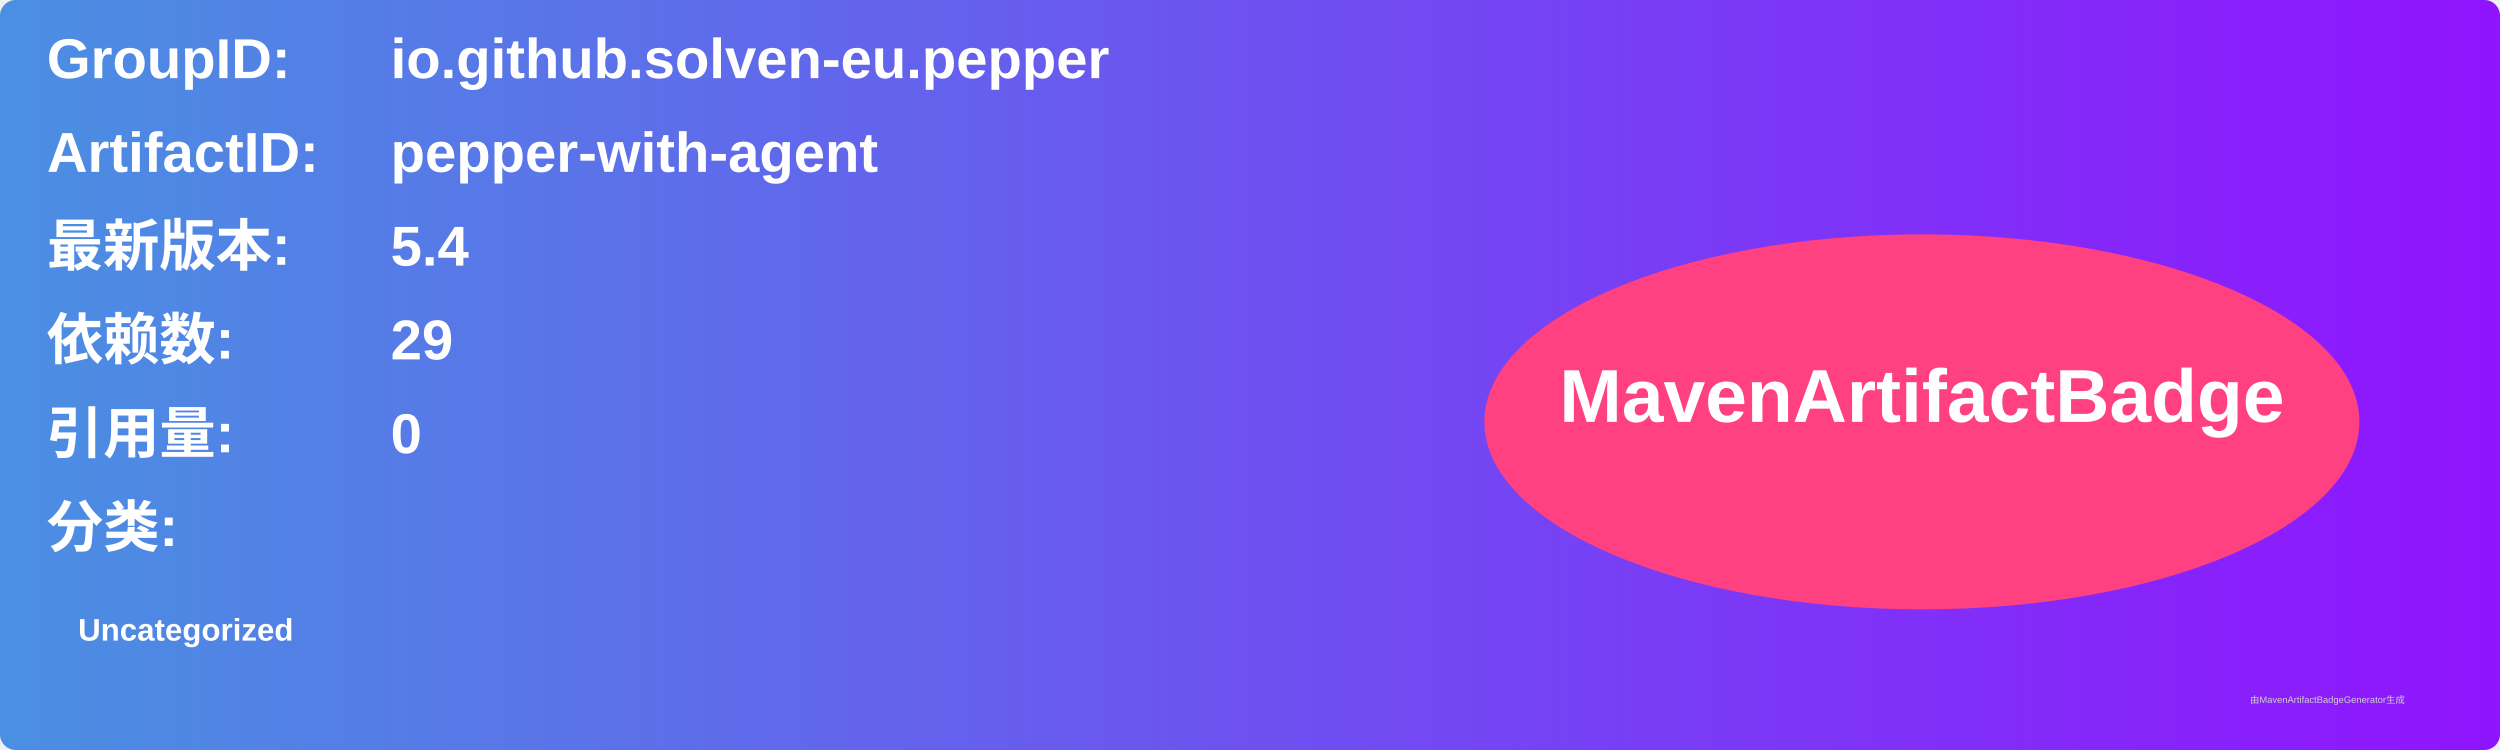
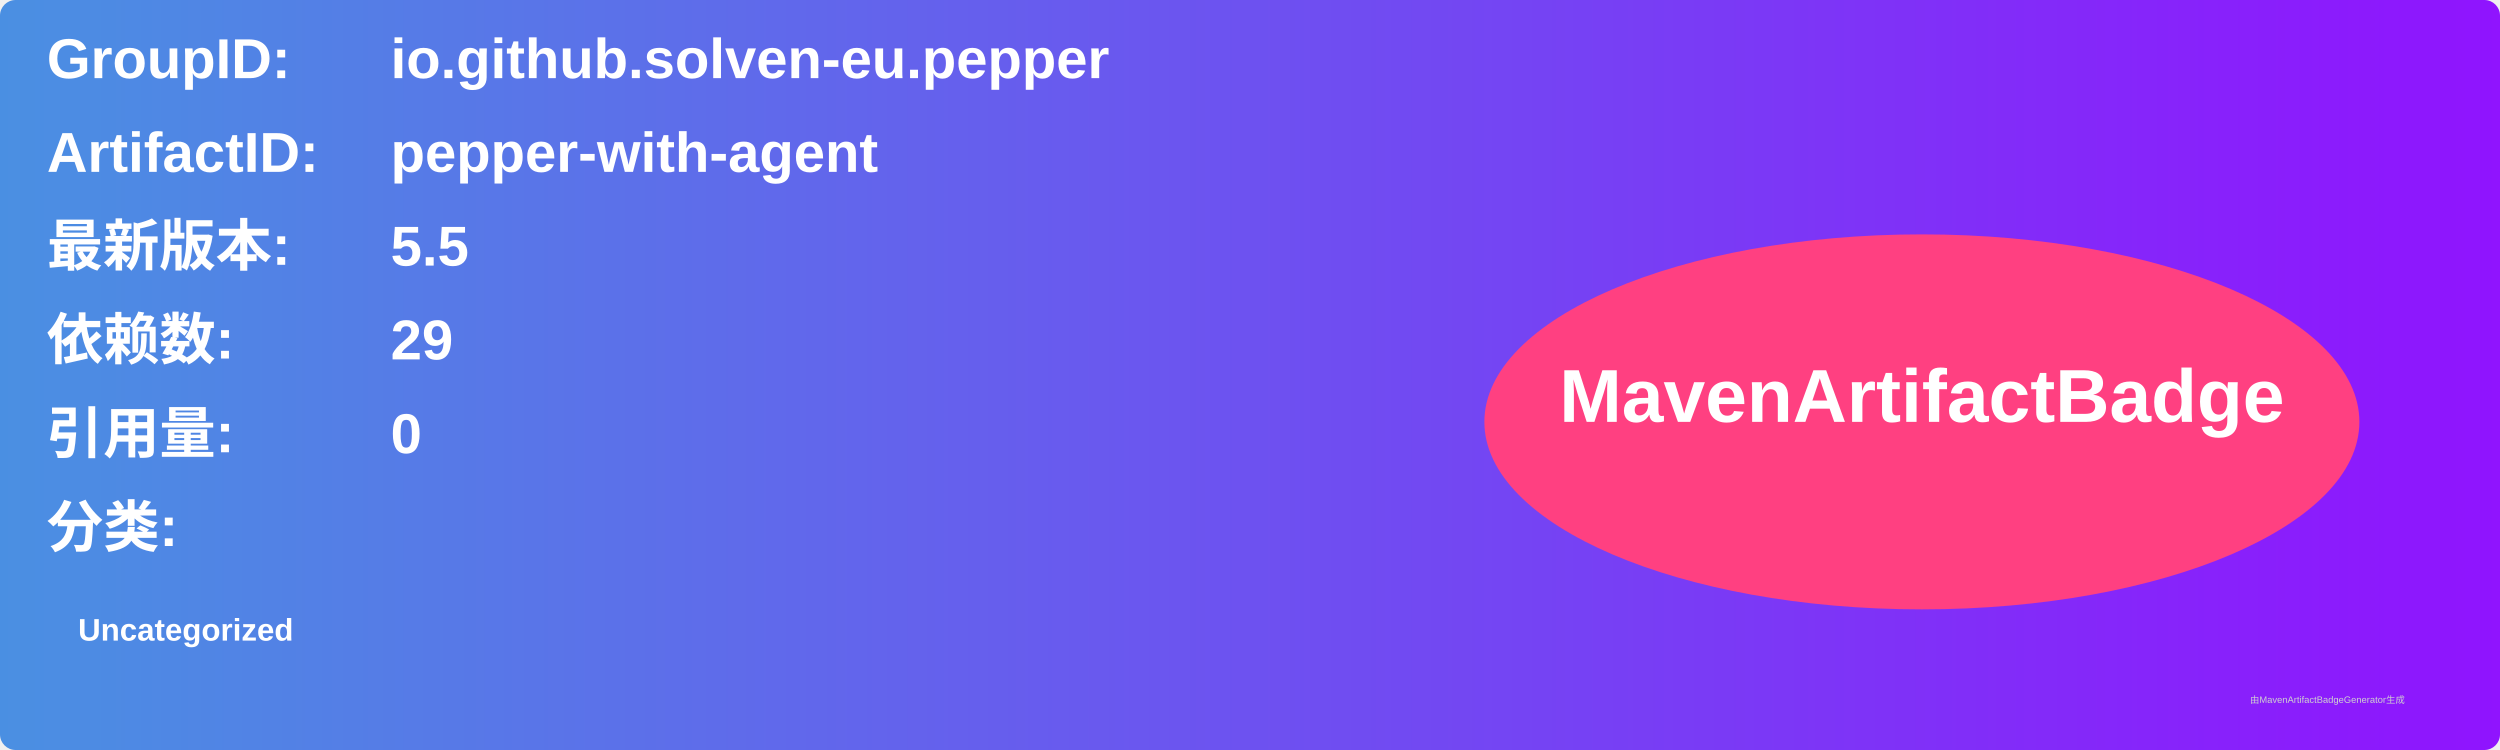
<svg xmlns="http://www.w3.org/2000/svg" width="800" height="240" viewBox="0 0 800 240">
  <linearGradient id="grad" x1="0%" y1="0%" x2="100%" y2="0%">
    <stop offset="0%" stop-color="#4a90e2" />
    <stop offset="100%" stop-color="#9013fe" />
  </linearGradient>
  <rect width="100%" height="100%" rx="5" ry="5" fill="url(#grad)" />
  <g transform="translate(15, 15)">
    <text x="0" y="10" font-family="Arial" font-size="18" fill="white" font-weight="bold" width="260">GroupID:</text>
    <text x="110" y="10" font-family="Arial" font-size="18" fill="white" font-weight="bold" width="460">io.github.solven-eu.pepper</text>
    <text x="0" y="40" font-family="Arial" font-size="18" fill="white" font-weight="bold" width="260">ArtifactID:</text>
    <text x="110" y="40" font-family="Arial" font-size="18" fill="white" font-weight="bold" width="460">pepper-with-agent</text>
    <text x="0" y="70" font-family="Arial" font-size="18" fill="white" font-weight="bold">最新版本:</text>
    <text x="110" y="70" font-family="Arial" font-size="18" fill="white" font-weight="bold">
-       <tspan font-weight="bold">5.4</tspan>
+       <tspan font-weight="bold">5.5</tspan>
    </text>
    <text x="0" y="100" font-family="Arial" font-size="18" fill="white" font-weight="bold">依赖数: </text>
    <text x="110" y="100" font-family="Arial" font-size="18" fill="white">
      <tspan font-weight="bold">29</tspan>
    </text>
    <text x="0" y="130" font-family="Arial" font-size="18" fill="white" font-weight="bold">引用量: </text>
    <text x="110" y="130" font-family="Arial" font-size="18" fill="white">
      <tspan font-weight="bold">0</tspan>
    </text>
    <text x="0" y="160" font-family="Arial" font-size="18" fill="white" font-weight="bold">分类:</text>
    <text x="10" y="190" font-family="Arial" font-size="10" fill="white">
      <tspan font-weight="bold">Uncategorized</tspan>
    </text>
    <ellipse cx="600" cy="120" rx="140" ry="60" fill="#ff4081" />
    <text x="600" y="120" text-anchor="middle" font-family="Arial" font-size="24" fill="white" font-weight="bold">MavenArtifactBadge</text>
  </g>
  <text x="720" y="225" font-family="Arial" font-size="3" fill="#d0d0d0">由MavenArtifactBadgeGenerator生成</text>
</svg>
